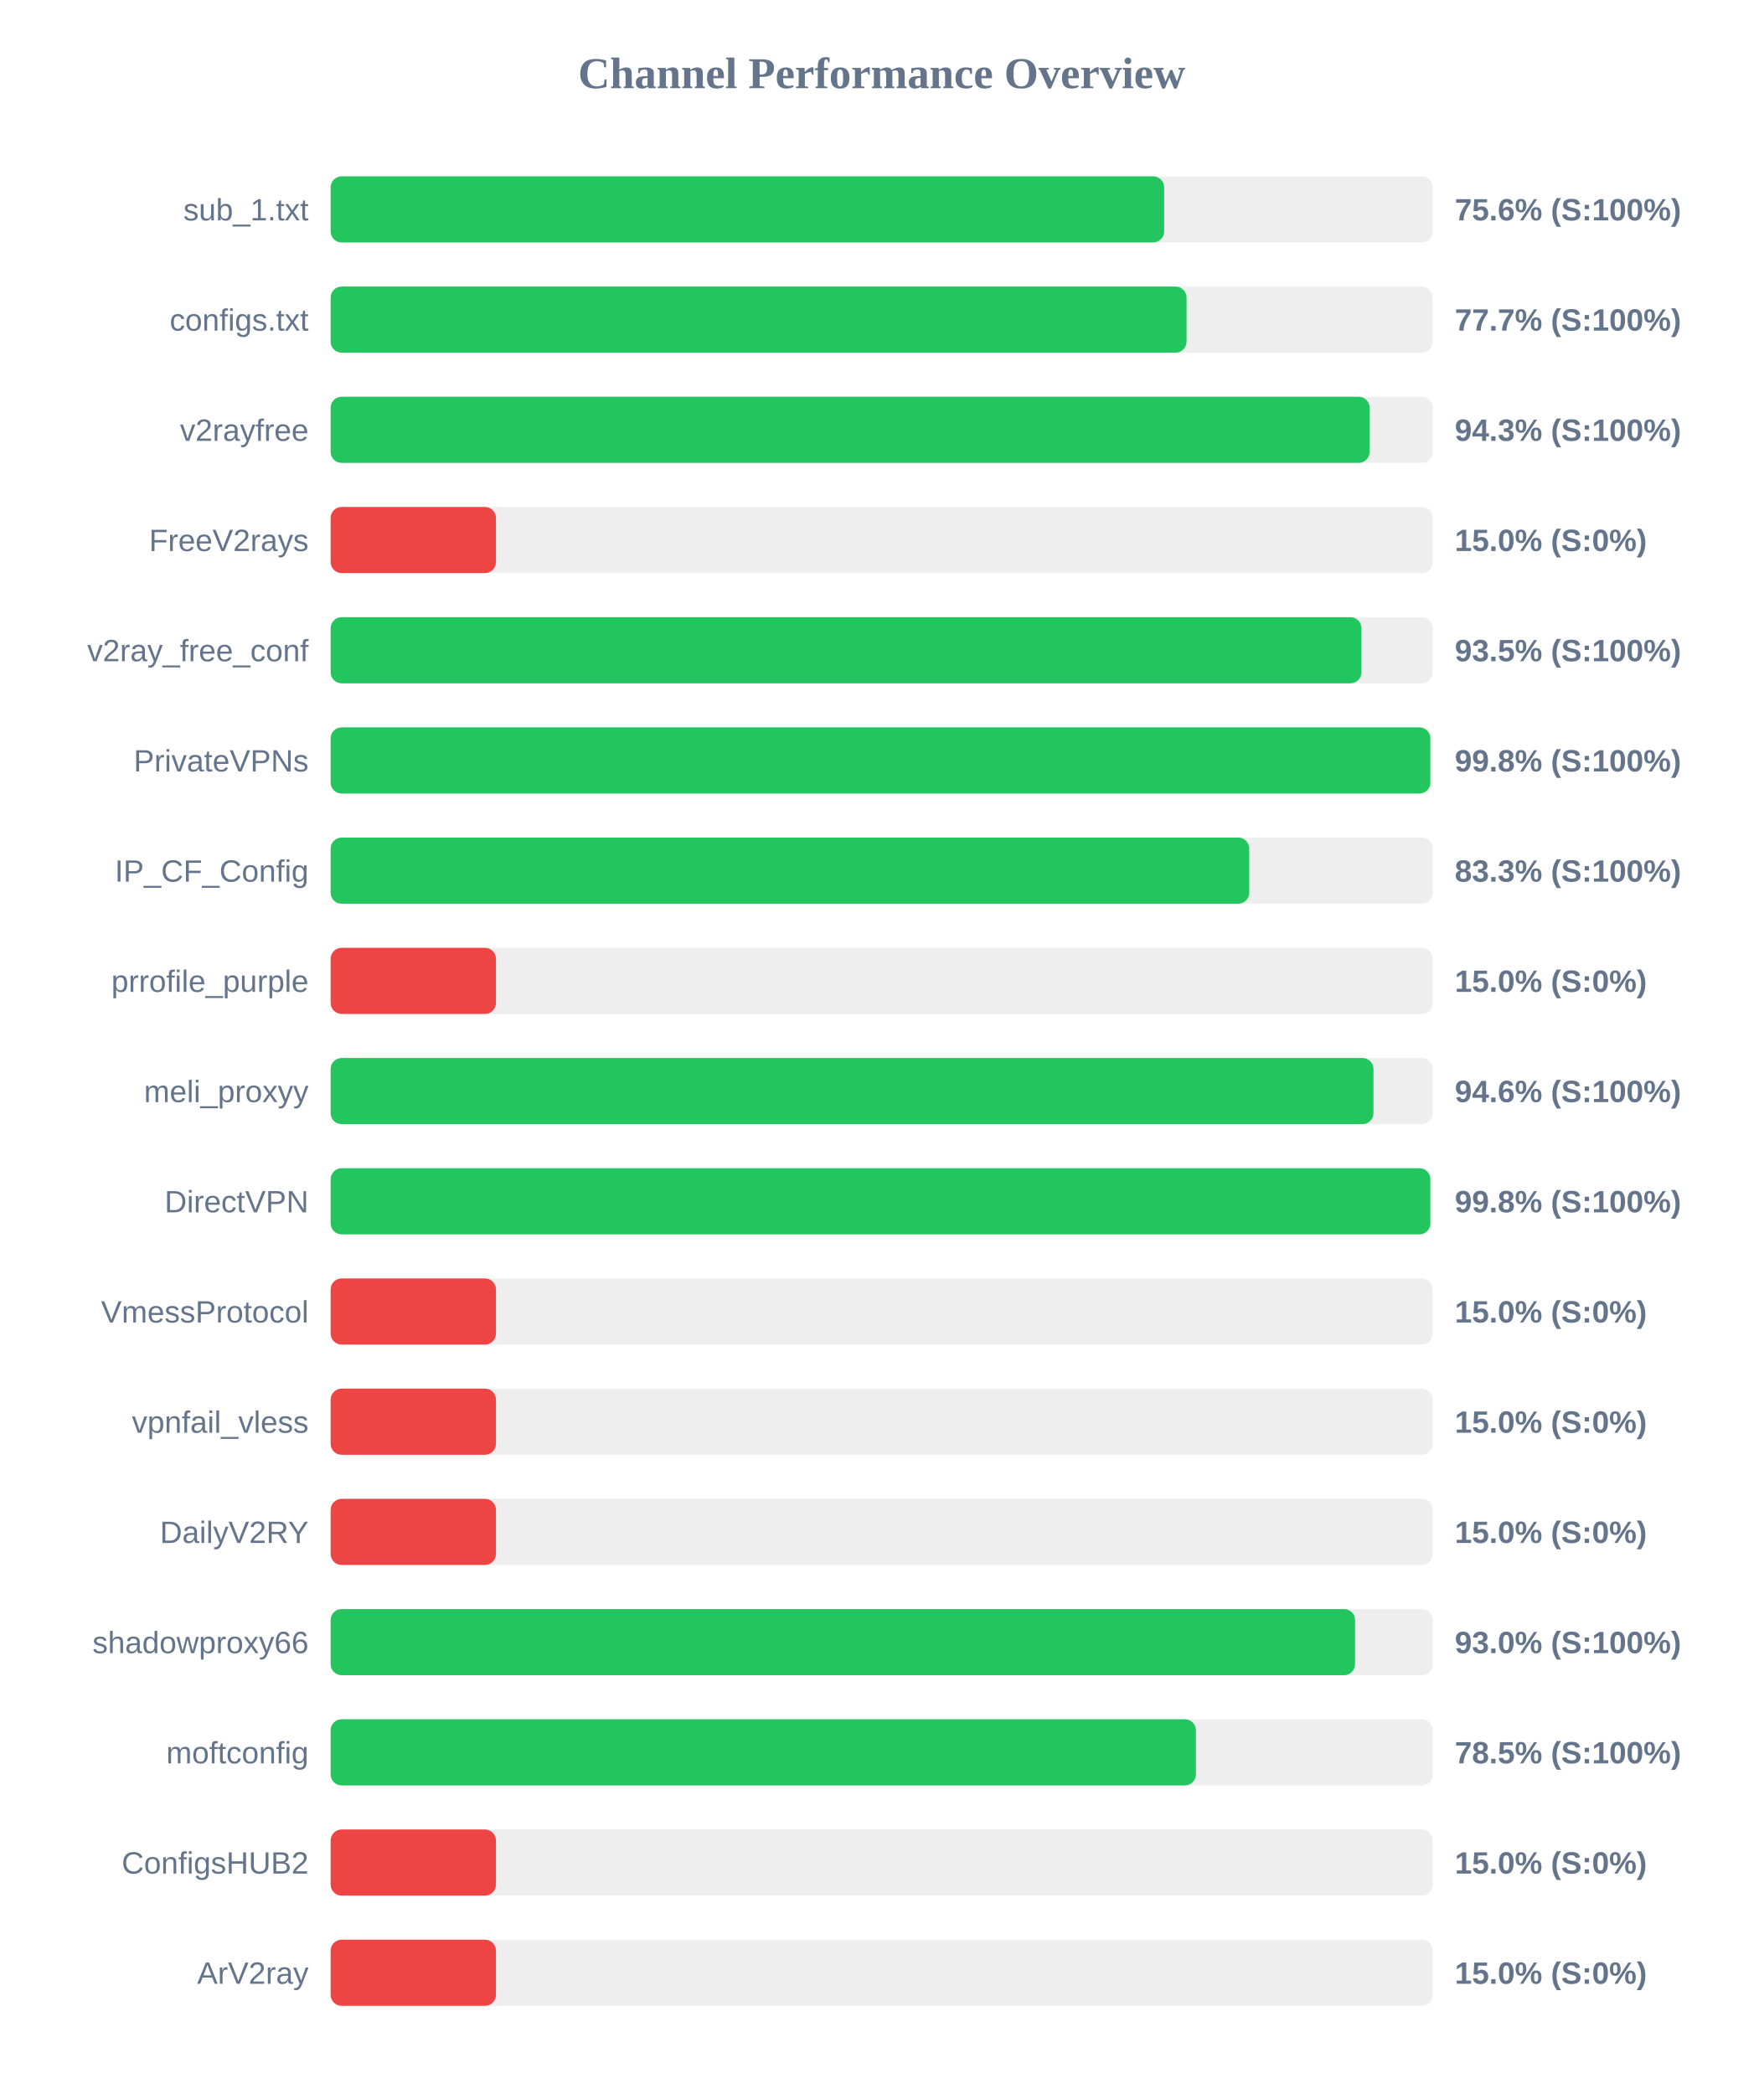
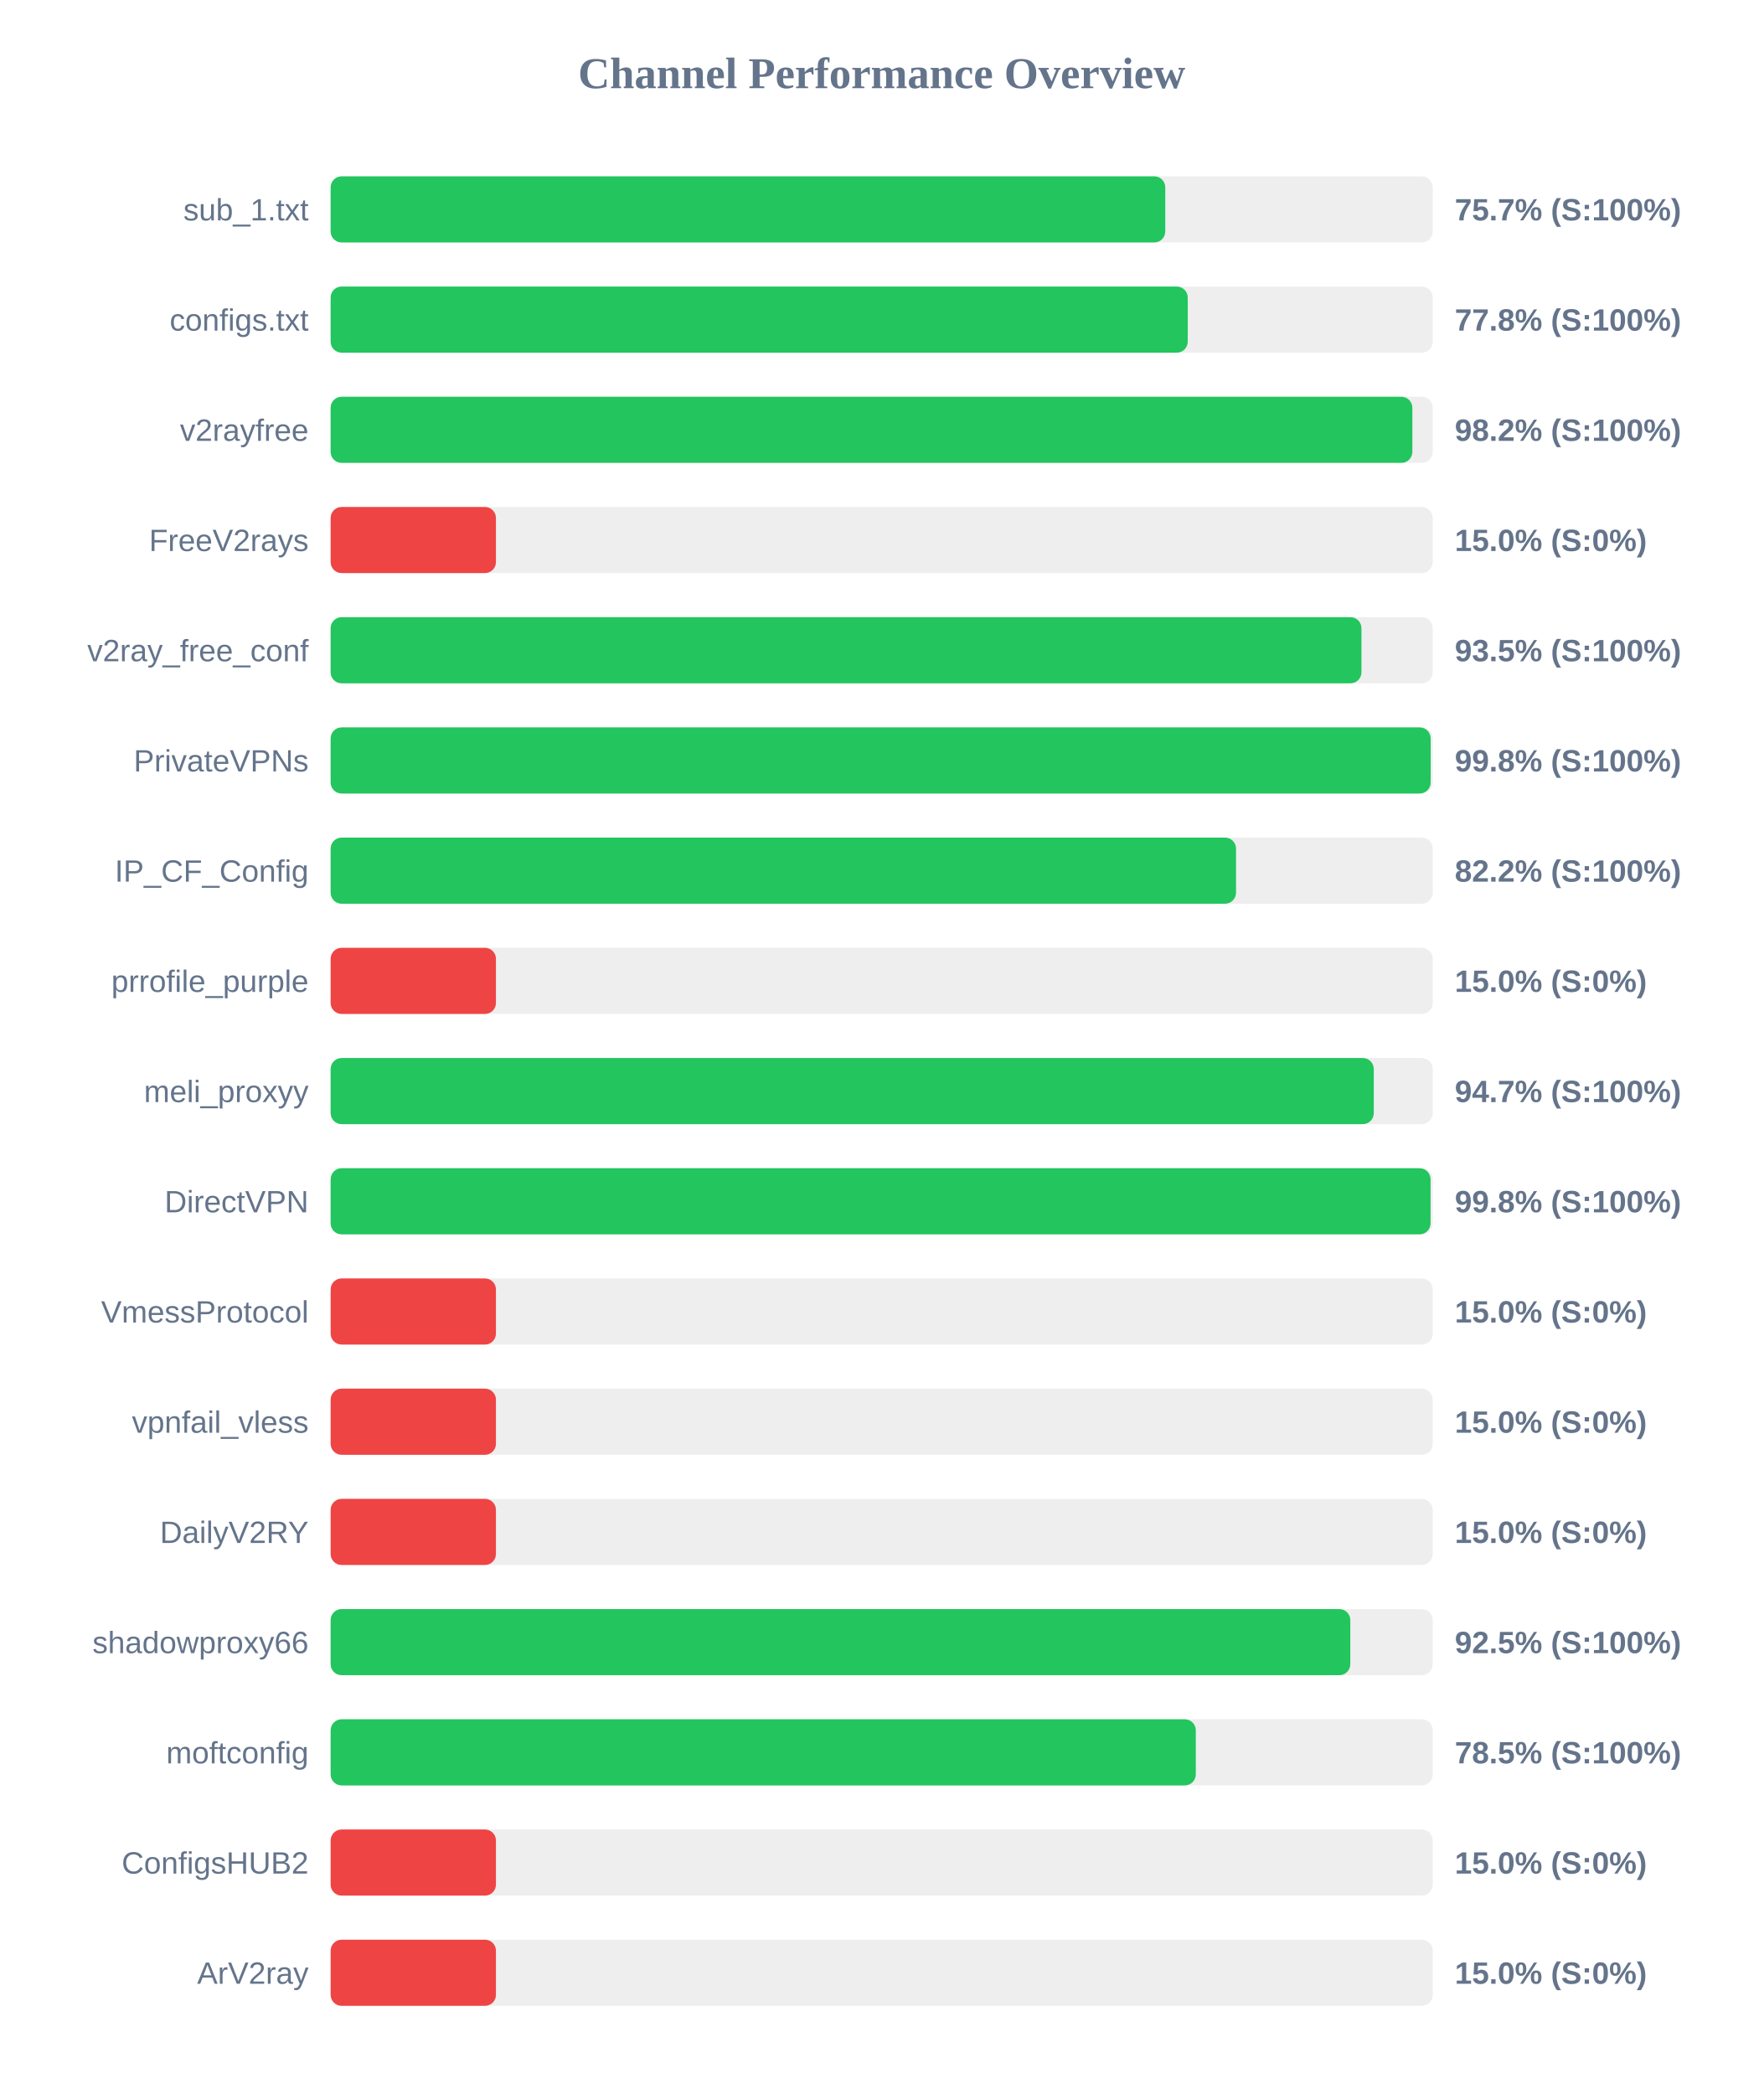
<svg xmlns="http://www.w3.org/2000/svg" width="800" height="950" version="1.1">
  <style>
        .row { font: 14px Arial; fill: #64748b; }
        .score { font: bold 14px Arial; fill: #64748b; }
    </style>
  <text x="400" y="40" text-anchor="middle" font-size="20px" font-weight="bold" fill="#64748b">Channel Performance Overview</text>
  <rect x="150" y="80" width="500" height="30" fill="#eee" rx="5" />
-   <rect x="150" y="80" width="378.15" height="30" fill="#22c55e" rx="5" />
+   <rect x="150" y="80" width="378.65" height="30" fill="#22c55e" rx="5" />
  <text x="140" y="100" text-anchor="end" class="row">sub_1.txt</text>
-   <text x="660" y="100" text-anchor="start" class="score">75.6% (S:100%)</text>
+   <text x="660" y="100" text-anchor="start" class="score">75.7% (S:100%)</text>
  <rect x="150" y="130" width="500" height="30" fill="#eee" rx="5" />
-   <rect x="150" y="130" width="388.3" height="30" fill="#22c55e" rx="5" />
+   <rect x="150" y="130" width="388.85" height="30" fill="#22c55e" rx="5" />
  <text x="140" y="150" text-anchor="end" class="row">configs.txt</text>
-   <text x="660" y="150" text-anchor="start" class="score">77.7% (S:100%)</text>
+   <text x="660" y="150" text-anchor="start" class="score">77.8% (S:100%)</text>
  <rect x="150" y="180" width="500" height="30" fill="#eee" rx="5" />
-   <rect x="150" y="180" width="471.35" height="30" fill="#22c55e" rx="5" />
+   <rect x="150" y="180" width="490.75" height="30" fill="#22c55e" rx="5" />
  <text x="140" y="200" text-anchor="end" class="row">v2rayfree</text>
-   <text x="660" y="200" text-anchor="start" class="score">94.3% (S:100%)</text>
+   <text x="660" y="200" text-anchor="start" class="score">98.2% (S:100%)</text>
  <rect x="150" y="230" width="500" height="30" fill="#eee" rx="5" />
  <rect x="150" y="230" width="75.0" height="30" fill="#ef4444" rx="5" />
  <text x="140" y="250" text-anchor="end" class="row">FreeV2rays</text>
  <text x="660" y="250" text-anchor="start" class="score">15.0% (S:0%)</text>
  <rect x="150" y="280" width="500" height="30" fill="#eee" rx="5" />
  <rect x="150" y="280" width="467.65" height="30" fill="#22c55e" rx="5" />
  <text x="140" y="300" text-anchor="end" class="row">v2ray_free_conf</text>
  <text x="660" y="300" text-anchor="start" class="score">93.5% (S:100%)</text>
  <rect x="150" y="330" width="500" height="30" fill="#eee" rx="5" />
-   <rect x="150" y="330" width="498.9" height="30" fill="#22c55e" rx="5" />
+   <rect x="150" y="330" width="499.05" height="30" fill="#22c55e" rx="5" />
  <text x="140" y="350" text-anchor="end" class="row">PrivateVPNs</text>
  <text x="660" y="350" text-anchor="start" class="score">99.8% (S:100%)</text>
  <rect x="150" y="380" width="500" height="30" fill="#eee" rx="5" />
-   <rect x="150" y="380" width="416.75" height="30" fill="#22c55e" rx="5" />
+   <rect x="150" y="380" width="410.75" height="30" fill="#22c55e" rx="5" />
  <text x="140" y="400" text-anchor="end" class="row">IP_CF_Config</text>
-   <text x="660" y="400" text-anchor="start" class="score">83.3% (S:100%)</text>
+   <text x="660" y="400" text-anchor="start" class="score">82.2% (S:100%)</text>
  <rect x="150" y="430" width="500" height="30" fill="#eee" rx="5" />
  <rect x="150" y="430" width="75.0" height="30" fill="#ef4444" rx="5" />
  <text x="140" y="450" text-anchor="end" class="row">prrofile_purple</text>
  <text x="660" y="450" text-anchor="start" class="score">15.0% (S:0%)</text>
  <rect x="150" y="480" width="500" height="30" fill="#eee" rx="5" />
-   <rect x="150" y="480" width="473.1" height="30" fill="#22c55e" rx="5" />
+   <rect x="150" y="480" width="473.25" height="30" fill="#22c55e" rx="5" />
  <text x="140" y="500" text-anchor="end" class="row">meli_proxyy</text>
-   <text x="660" y="500" text-anchor="start" class="score">94.6% (S:100%)</text>
+   <text x="660" y="500" text-anchor="start" class="score">94.7% (S:100%)</text>
  <rect x="150" y="530" width="500" height="30" fill="#eee" rx="5" />
-   <rect x="150" y="530" width="498.9" height="30" fill="#22c55e" rx="5" />
+   <rect x="150" y="530" width="499.0" height="30" fill="#22c55e" rx="5" />
  <text x="140" y="550" text-anchor="end" class="row">DirectVPN</text>
  <text x="660" y="550" text-anchor="start" class="score">99.8% (S:100%)</text>
  <rect x="150" y="580" width="500" height="30" fill="#eee" rx="5" />
  <rect x="150" y="580" width="75.0" height="30" fill="#ef4444" rx="5" />
  <text x="140" y="600" text-anchor="end" class="row">VmessProtocol</text>
  <text x="660" y="600" text-anchor="start" class="score">15.0% (S:0%)</text>
  <rect x="150" y="630" width="500" height="30" fill="#eee" rx="5" />
  <rect x="150" y="630" width="75.0" height="30" fill="#ef4444" rx="5" />
  <text x="140" y="650" text-anchor="end" class="row">vpnfail_vless</text>
  <text x="660" y="650" text-anchor="start" class="score">15.0% (S:0%)</text>
  <rect x="150" y="680" width="500" height="30" fill="#eee" rx="5" />
  <rect x="150" y="680" width="75.0" height="30" fill="#ef4444" rx="5" />
  <text x="140" y="700" text-anchor="end" class="row">DailyV2RY</text>
  <text x="660" y="700" text-anchor="start" class="score">15.0% (S:0%)</text>
  <rect x="150" y="730" width="500" height="30" fill="#eee" rx="5" />
-   <rect x="150" y="730" width="464.75" height="30" fill="#22c55e" rx="5" />
+   <rect x="150" y="730" width="462.6" height="30" fill="#22c55e" rx="5" />
  <text x="140" y="750" text-anchor="end" class="row">shadowproxy66</text>
-   <text x="660" y="750" text-anchor="start" class="score">93.0% (S:100%)</text>
+   <text x="660" y="750" text-anchor="start" class="score">92.5% (S:100%)</text>
  <rect x="150" y="780" width="500" height="30" fill="#eee" rx="5" />
-   <rect x="150" y="780" width="392.55" height="30" fill="#22c55e" rx="5" />
+   <rect x="150" y="780" width="392.5" height="30" fill="#22c55e" rx="5" />
  <text x="140" y="800" text-anchor="end" class="row">moftconfig</text>
  <text x="660" y="800" text-anchor="start" class="score">78.5% (S:100%)</text>
  <rect x="150" y="830" width="500" height="30" fill="#eee" rx="5" />
  <rect x="150" y="830" width="75.0" height="30" fill="#ef4444" rx="5" />
  <text x="140" y="850" text-anchor="end" class="row">ConfigsHUB2</text>
  <text x="660" y="850" text-anchor="start" class="score">15.0% (S:0%)</text>
  <rect x="150" y="880" width="500" height="30" fill="#eee" rx="5" />
  <rect x="150" y="880" width="75.0" height="30" fill="#ef4444" rx="5" />
  <text x="140" y="900" text-anchor="end" class="row">ArV2ray</text>
  <text x="660" y="900" text-anchor="start" class="score">15.0% (S:0%)</text>
</svg>
